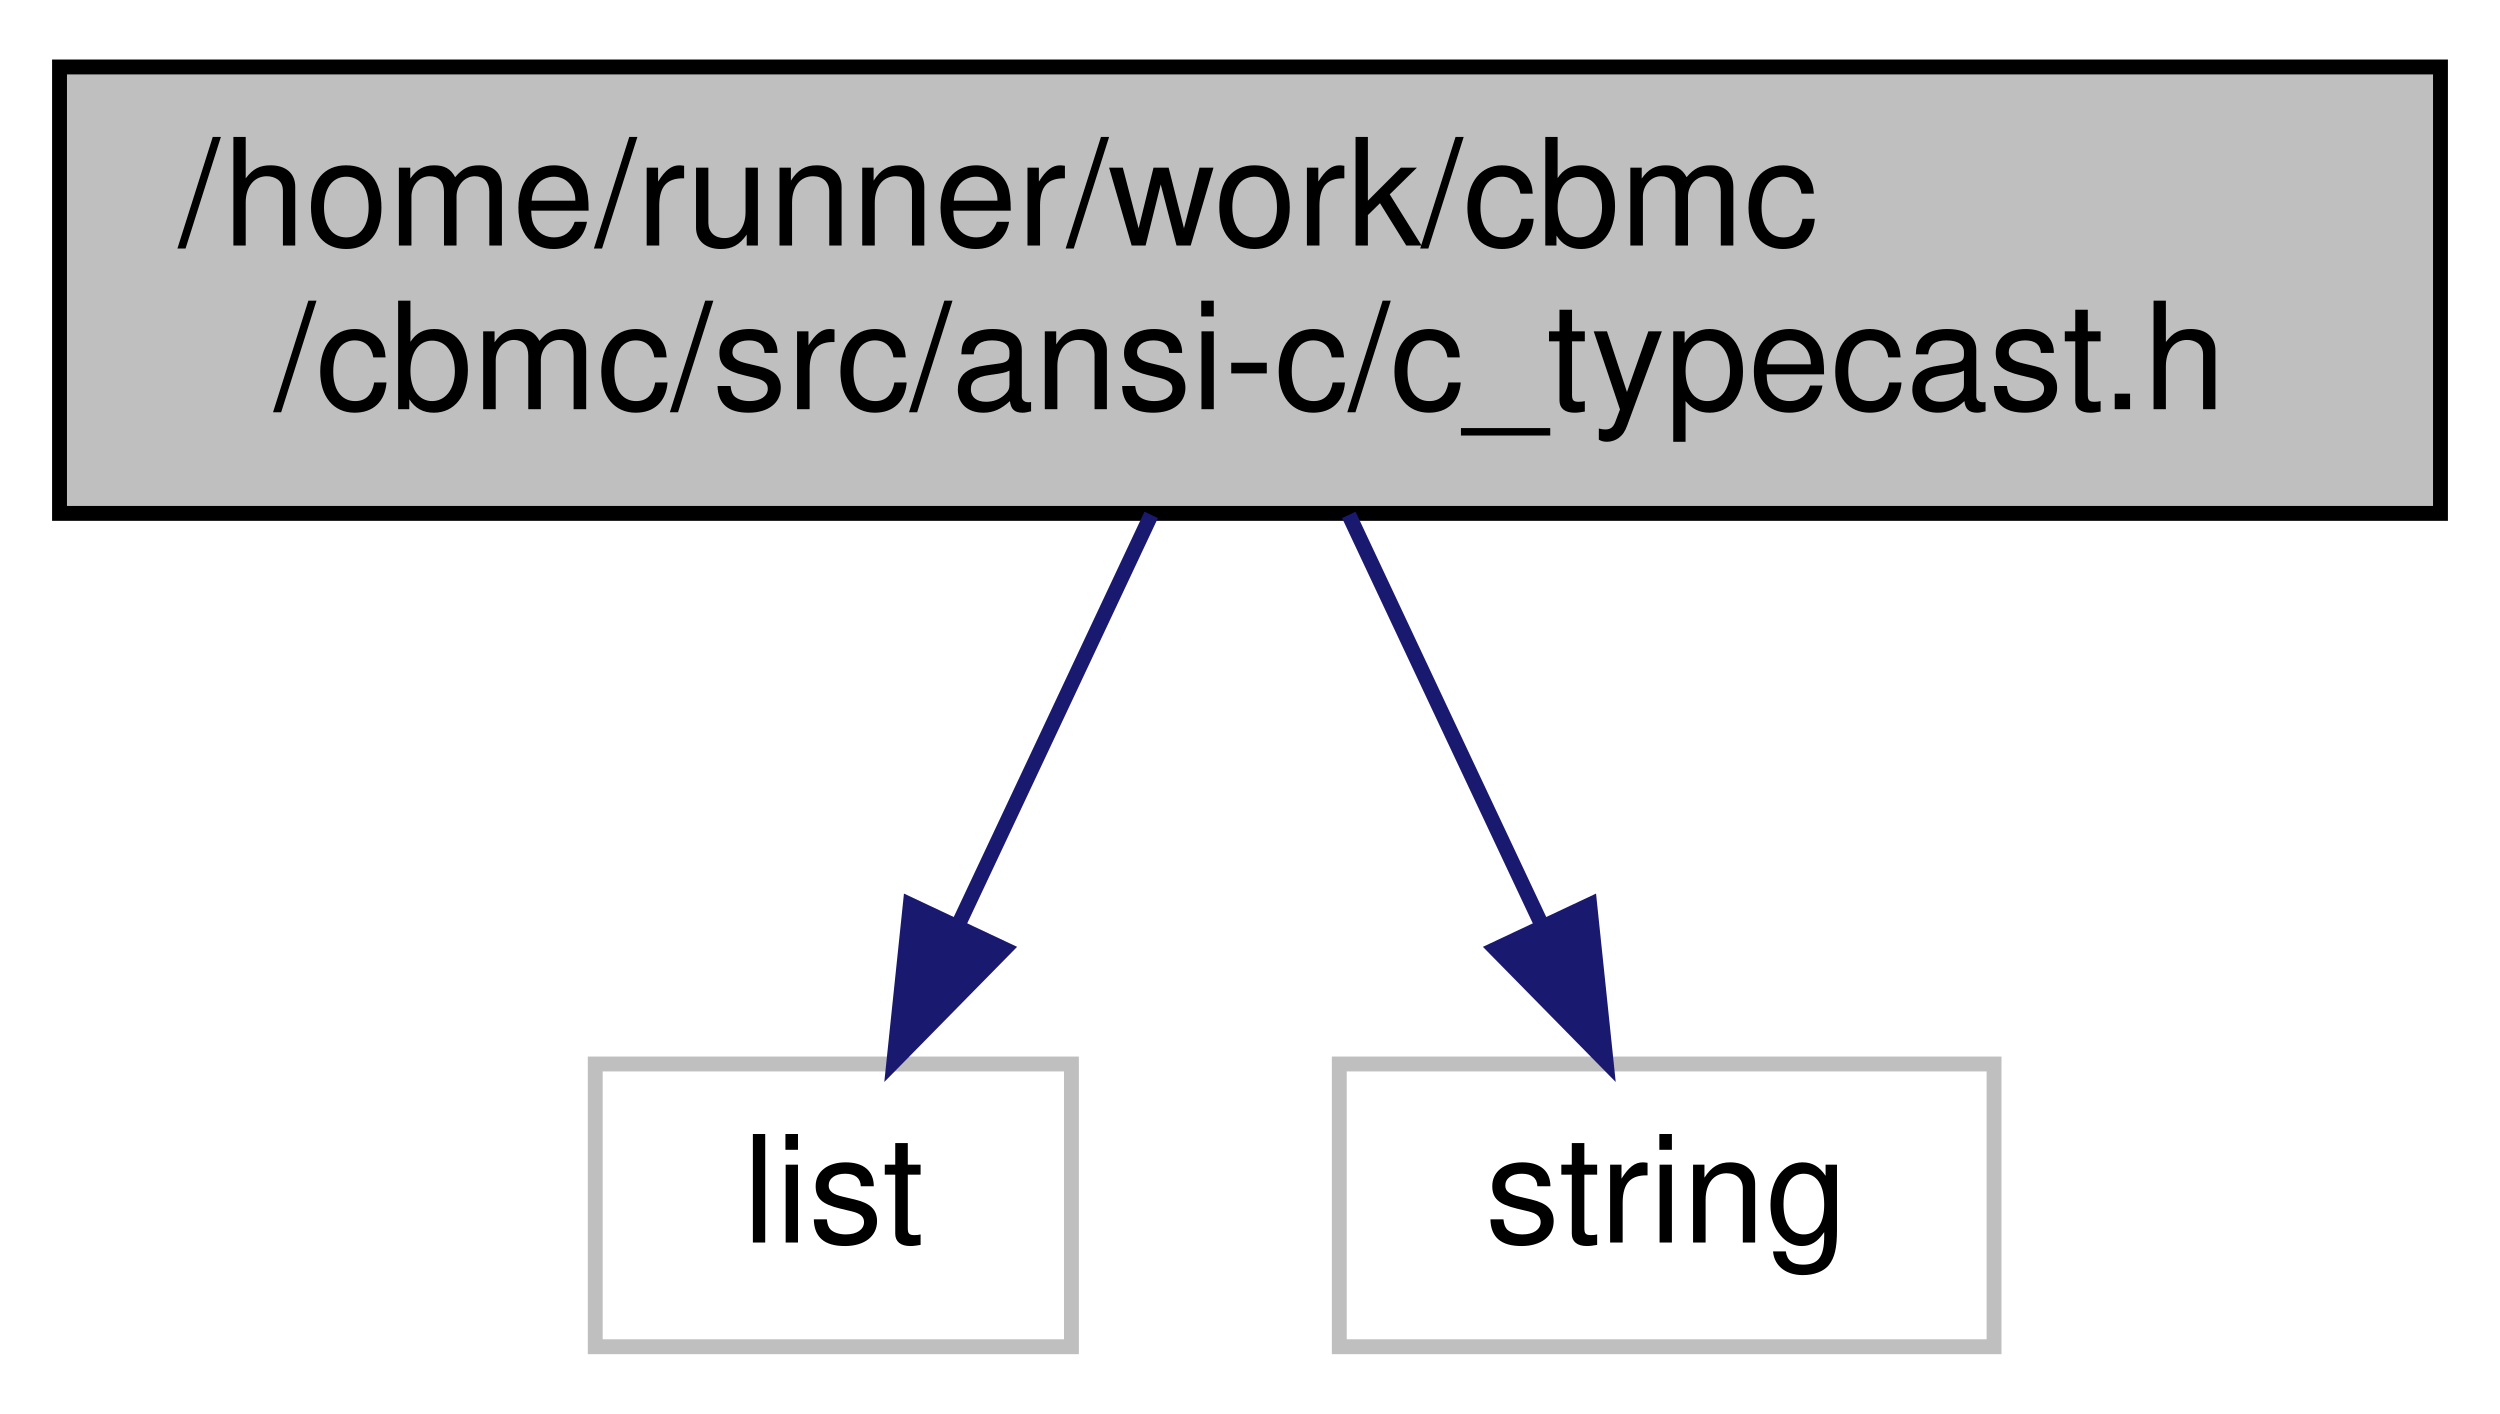
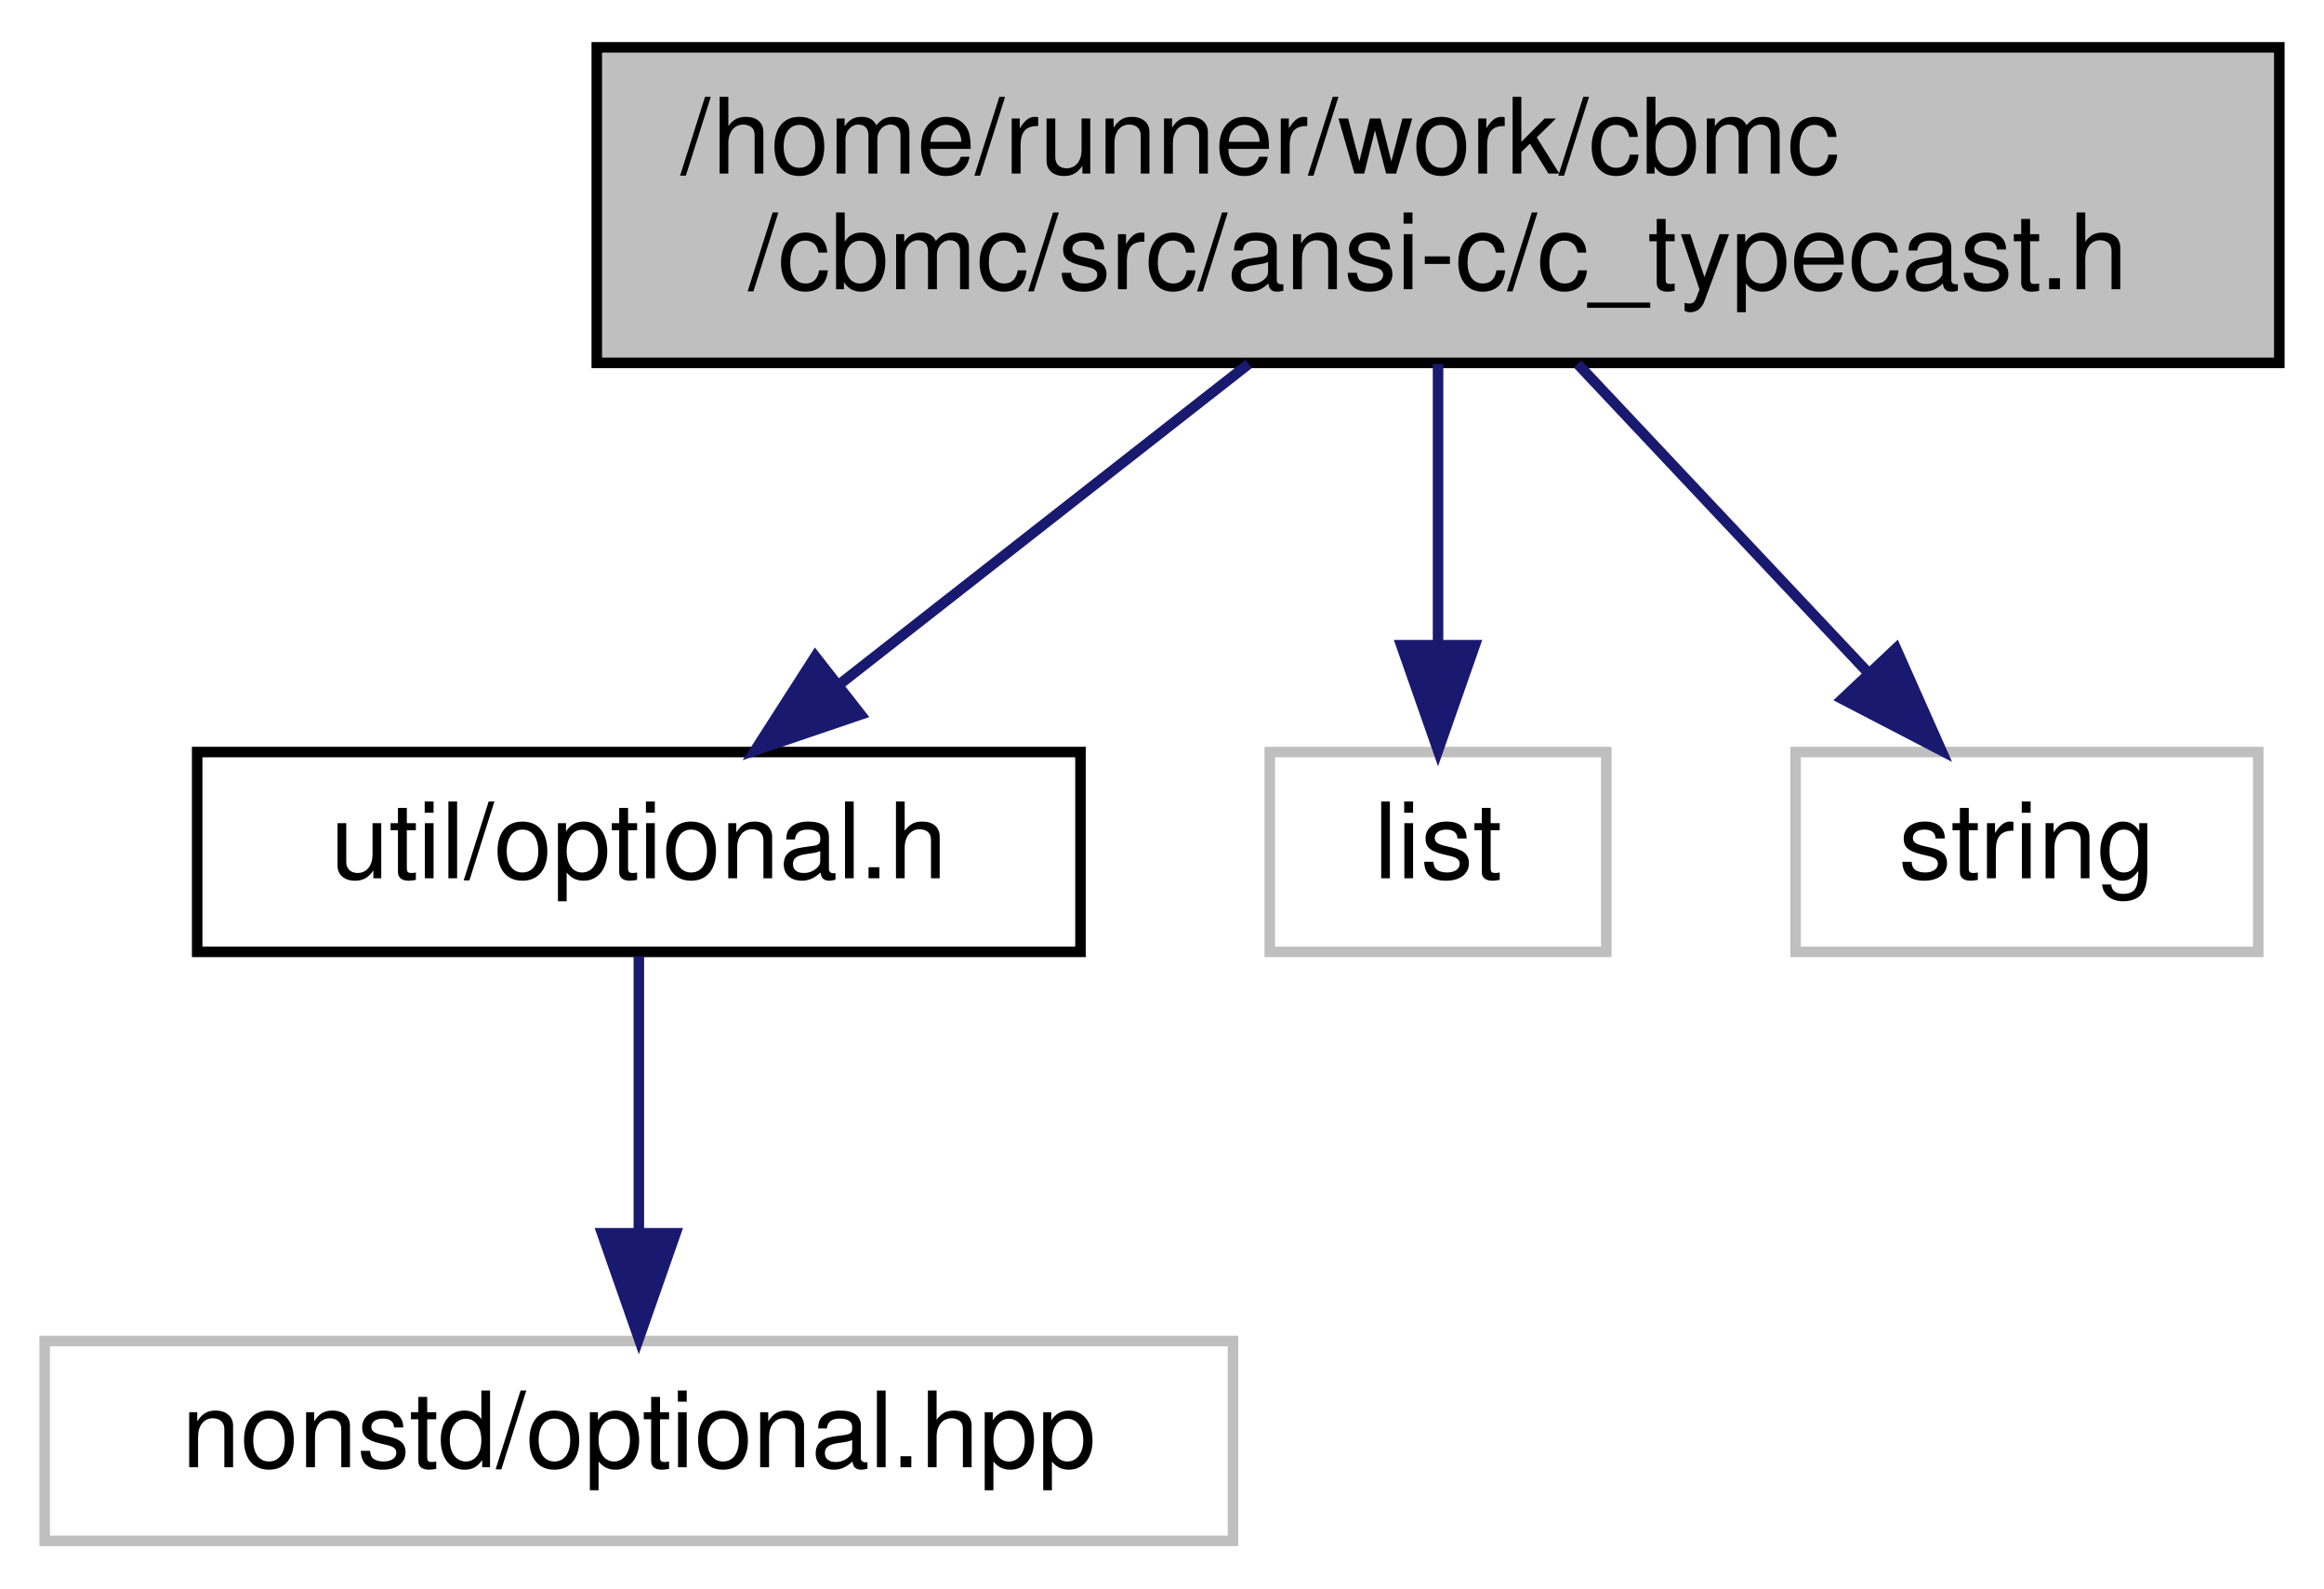
- <svg xmlns="http://www.w3.org/2000/svg" xmlns:xlink="http://www.w3.org/1999/xlink" width="168pt" height="95pt" viewBox="0.00 0.00 168.00 95.00">
-   <g id="graph0" class="graph" transform="scale(1 1) rotate(0) translate(4 91)">
+ <svg xmlns="http://www.w3.org/2000/svg" xmlns:xlink="http://www.w3.org/1999/xlink" width="221pt" height="151pt" viewBox="0.00 0.00 220.50 151.00">
+   <g id="graph0" class="graph" transform="scale(1 1) rotate(0) translate(4 147)">
    <g id="node1" class="node">
      <g id="a_node1">
        <a xlink:title=" ">
-           <polygon fill="#bfbfbf" stroke="black" points="0,-56.5 0,-86.5 160,-86.5 160,-56.5 0,-56.5" />
-           <text text-anchor="start" x="8" y="-74.5" font-family="Helvetica,sans-Serif" font-size="10.00">/home/runner/work/cbmc</text>
-           <text text-anchor="middle" x="80" y="-63.5" font-family="Helvetica,sans-Serif" font-size="10.00">/cbmc/src/ansi-c/c_typecast.h</text>
+           <polygon fill="#bfbfbf" stroke="black" points="52.5,-112.5 52.5,-142.5 212.5,-142.5 212.5,-112.5 52.5,-112.5" />
+           <text text-anchor="start" x="60.5" y="-130.5" font-family="Helvetica,sans-Serif" font-size="10.00">/home/runner/work/cbmc</text>
+           <text text-anchor="middle" x="132.5" y="-119.5" font-family="Helvetica,sans-Serif" font-size="10.00">/cbmc/src/ansi-c/c_typecast.h</text>
        </a>
      </g>
    </g>
    <g id="node2" class="node">
      <g id="a_node2">
-         <a xlink:title=" ">
-           <polygon fill="none" stroke="#bfbfbf" points="36,-0.5 36,-19.5 68,-19.5 68,-0.5 36,-0.5" />
-           <text text-anchor="middle" x="52" y="-7.5" font-family="Helvetica,sans-Serif" font-size="10.00">list</text>
+         <a xlink:href="optional_8h.html" target="_top" xlink:title=" ">
+           <polygon fill="none" stroke="black" points="14.5,-56.5 14.5,-75.5 98.5,-75.5 98.5,-56.5 14.5,-56.5" />
+           <text text-anchor="middle" x="56.5" y="-63.5" font-family="Helvetica,sans-Serif" font-size="10.00">util/optional.h</text>
        </a>
      </g>
    </g>
    <g id="edge1" class="edge">
-       <path fill="none" stroke="midnightblue" d="M73.36,-56.4C69.46,-48.11 64.5,-37.55 60.33,-28.71" />
-       <polygon fill="midnightblue" stroke="midnightblue" points="63.5,-27.22 56.07,-19.66 57.17,-30.2 63.5,-27.22" />
+       <path fill="none" stroke="midnightblue" d="M114.49,-112.4C102.76,-103.22 87.48,-91.26 75.56,-81.92" />
+       <polygon fill="midnightblue" stroke="midnightblue" points="77.59,-79.07 67.56,-75.66 73.28,-84.58 77.59,-79.07" />
+     </g>
+     <g id="node4" class="node">
+       <g id="a_node4">
+         <a xlink:title=" ">
+           <polygon fill="none" stroke="#bfbfbf" points="116.5,-56.5 116.5,-75.5 148.5,-75.5 148.5,-56.5 116.5,-56.5" />
+           <text text-anchor="middle" x="132.5" y="-63.5" font-family="Helvetica,sans-Serif" font-size="10.00">list</text>
+         </a>
+       </g>
+     </g>
+     <g id="edge3" class="edge">
+       <path fill="none" stroke="midnightblue" d="M132.5,-112.4C132.5,-104.47 132.5,-94.46 132.5,-85.86" />
+       <polygon fill="midnightblue" stroke="midnightblue" points="136,-85.66 132.5,-75.66 129,-85.66 136,-85.66" />
+     </g>
+     <g id="node5" class="node">
+       <g id="a_node5">
+         <a xlink:title=" ">
+           <polygon fill="none" stroke="#bfbfbf" points="166.5,-56.5 166.5,-75.5 210.5,-75.5 210.5,-56.5 166.5,-56.5" />
+           <text text-anchor="middle" x="188.5" y="-63.5" font-family="Helvetica,sans-Serif" font-size="10.00">string</text>
+         </a>
+       </g>
+     </g>
+     <g id="edge4" class="edge">
+       <path fill="none" stroke="midnightblue" d="M145.77,-112.4C154.08,-103.58 164.8,-92.18 173.42,-83.02" />
+       <polygon fill="midnightblue" stroke="midnightblue" points="176.05,-85.34 180.35,-75.66 170.95,-80.54 176.05,-85.34" />
    </g>
    <g id="node3" class="node">
      <g id="a_node3">
        <a xlink:title=" ">
-           <polygon fill="none" stroke="#bfbfbf" points="86,-0.5 86,-19.5 130,-19.5 130,-0.5 86,-0.5" />
-           <text text-anchor="middle" x="108" y="-7.5" font-family="Helvetica,sans-Serif" font-size="10.00">string</text>
+           <polygon fill="none" stroke="#bfbfbf" points="0,-0.5 0,-19.5 113,-19.5 113,-0.5 0,-0.5" />
+           <text text-anchor="middle" x="56.5" y="-7.5" font-family="Helvetica,sans-Serif" font-size="10.00">nonstd/optional.hpp</text>
        </a>
      </g>
    </g>
    <g id="edge2" class="edge">
-       <path fill="none" stroke="midnightblue" d="M86.64,-56.4C90.54,-48.11 95.5,-37.55 99.67,-28.71" />
-       <polygon fill="midnightblue" stroke="midnightblue" points="102.83,-30.2 103.93,-19.66 96.5,-27.22 102.83,-30.2" />
+       <path fill="none" stroke="midnightblue" d="M56.5,-56.08C56.5,-49.01 56.5,-38.86 56.5,-29.99" />
+       <polygon fill="midnightblue" stroke="midnightblue" points="60,-29.75 56.5,-19.75 53,-29.75 60,-29.75" />
    </g>
  </g>
</svg>
